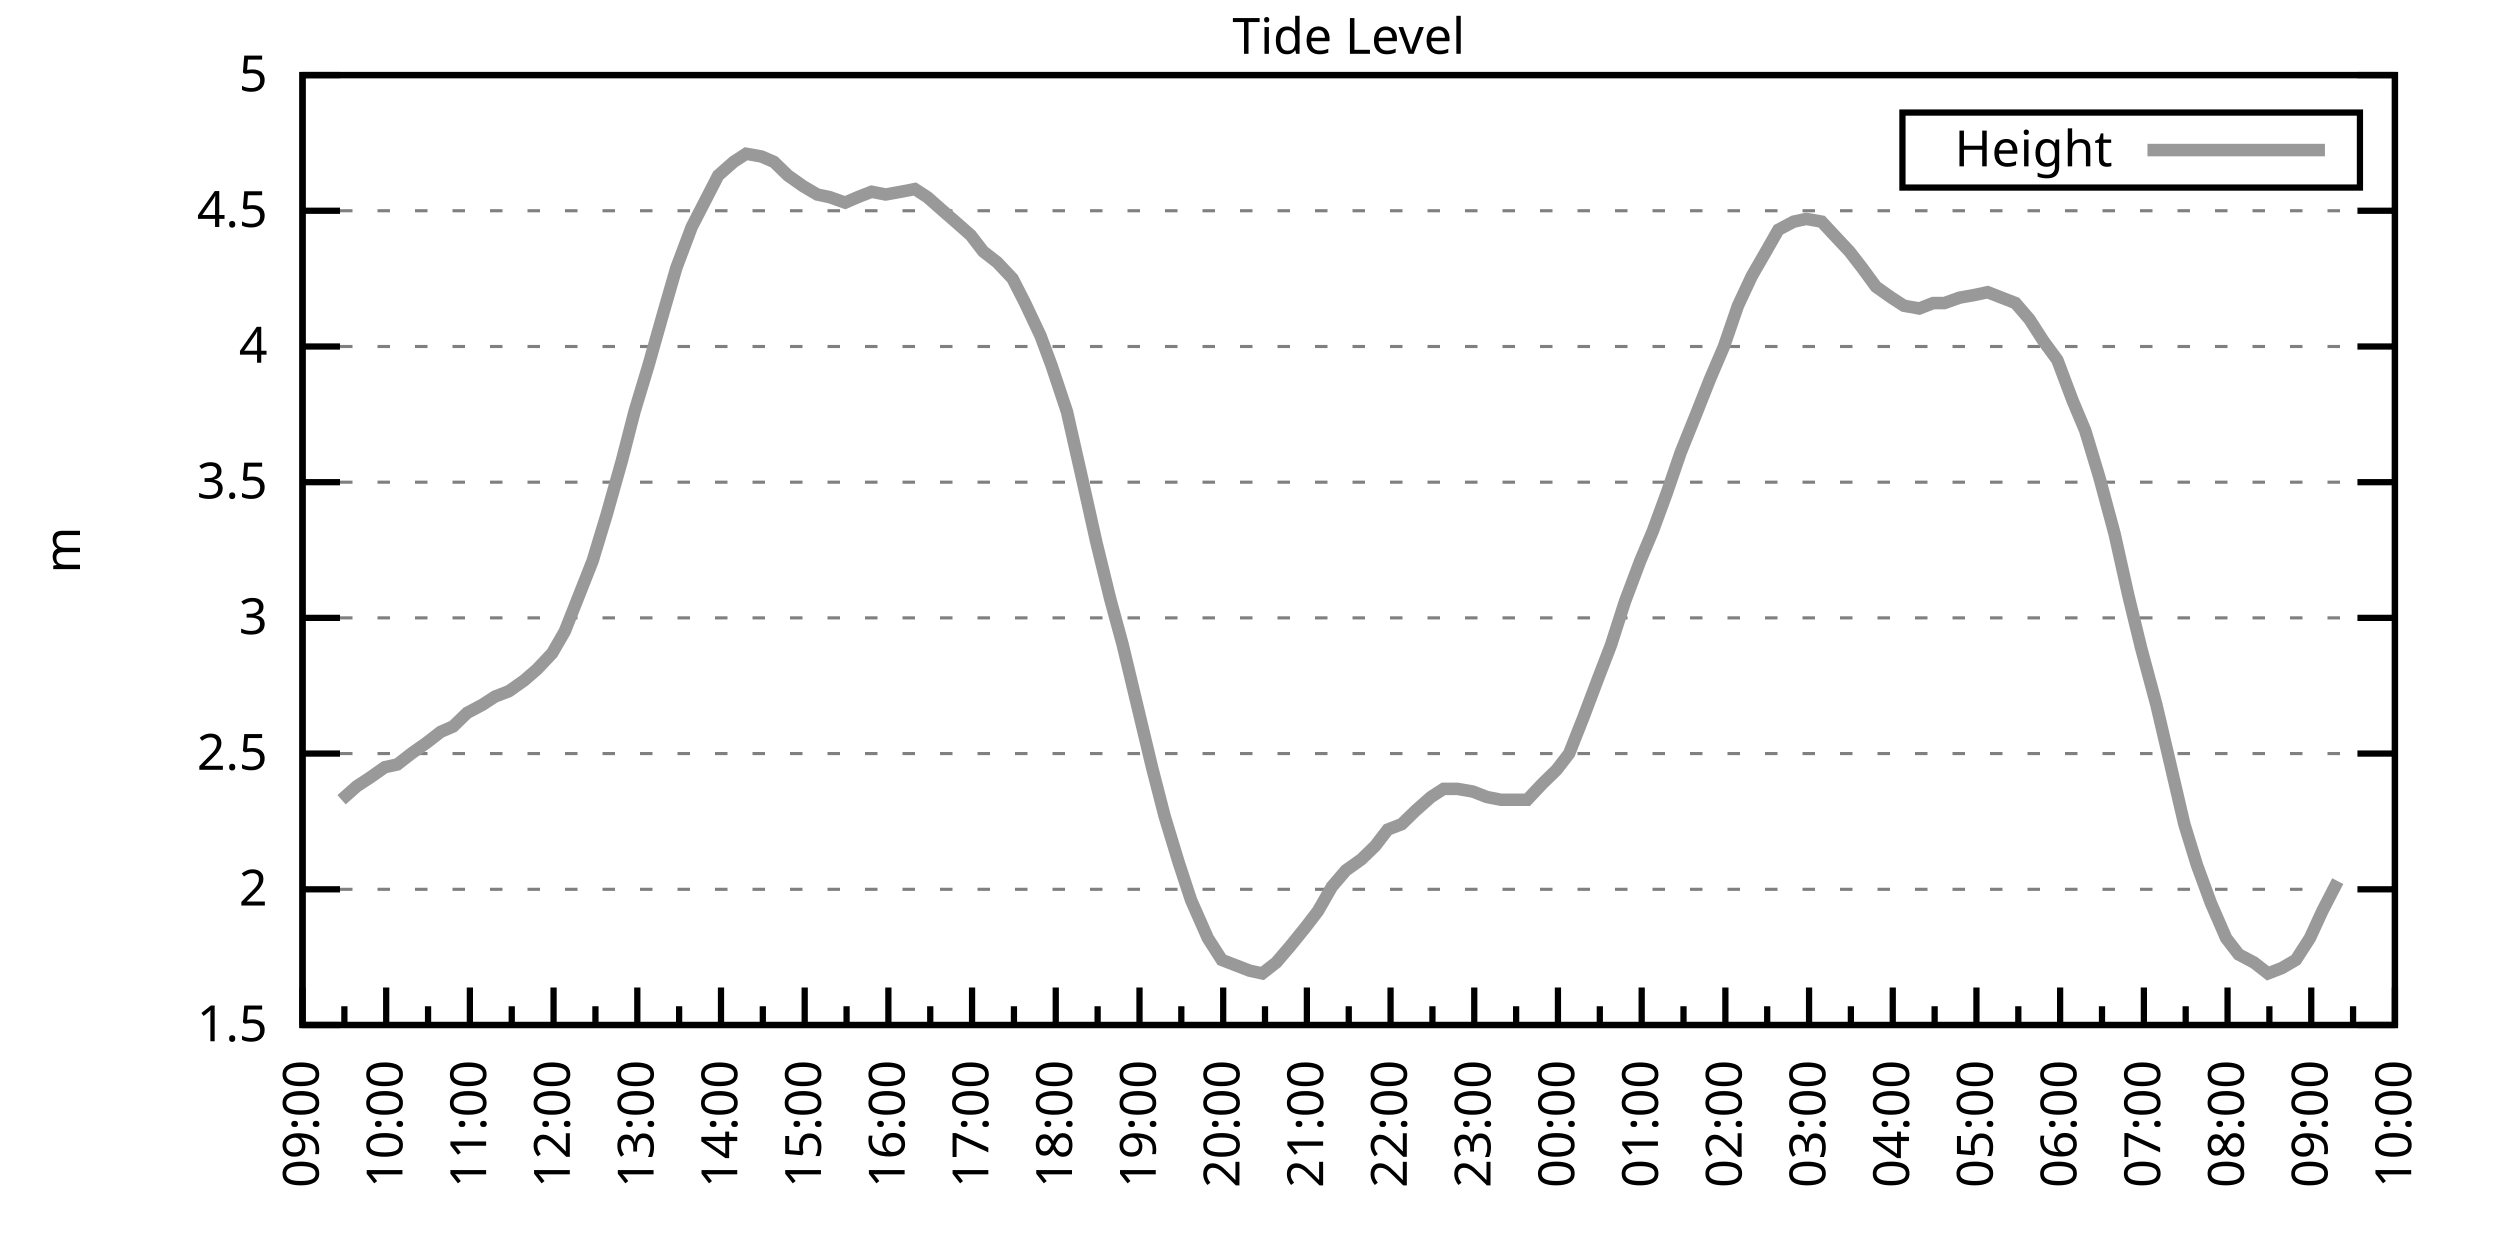
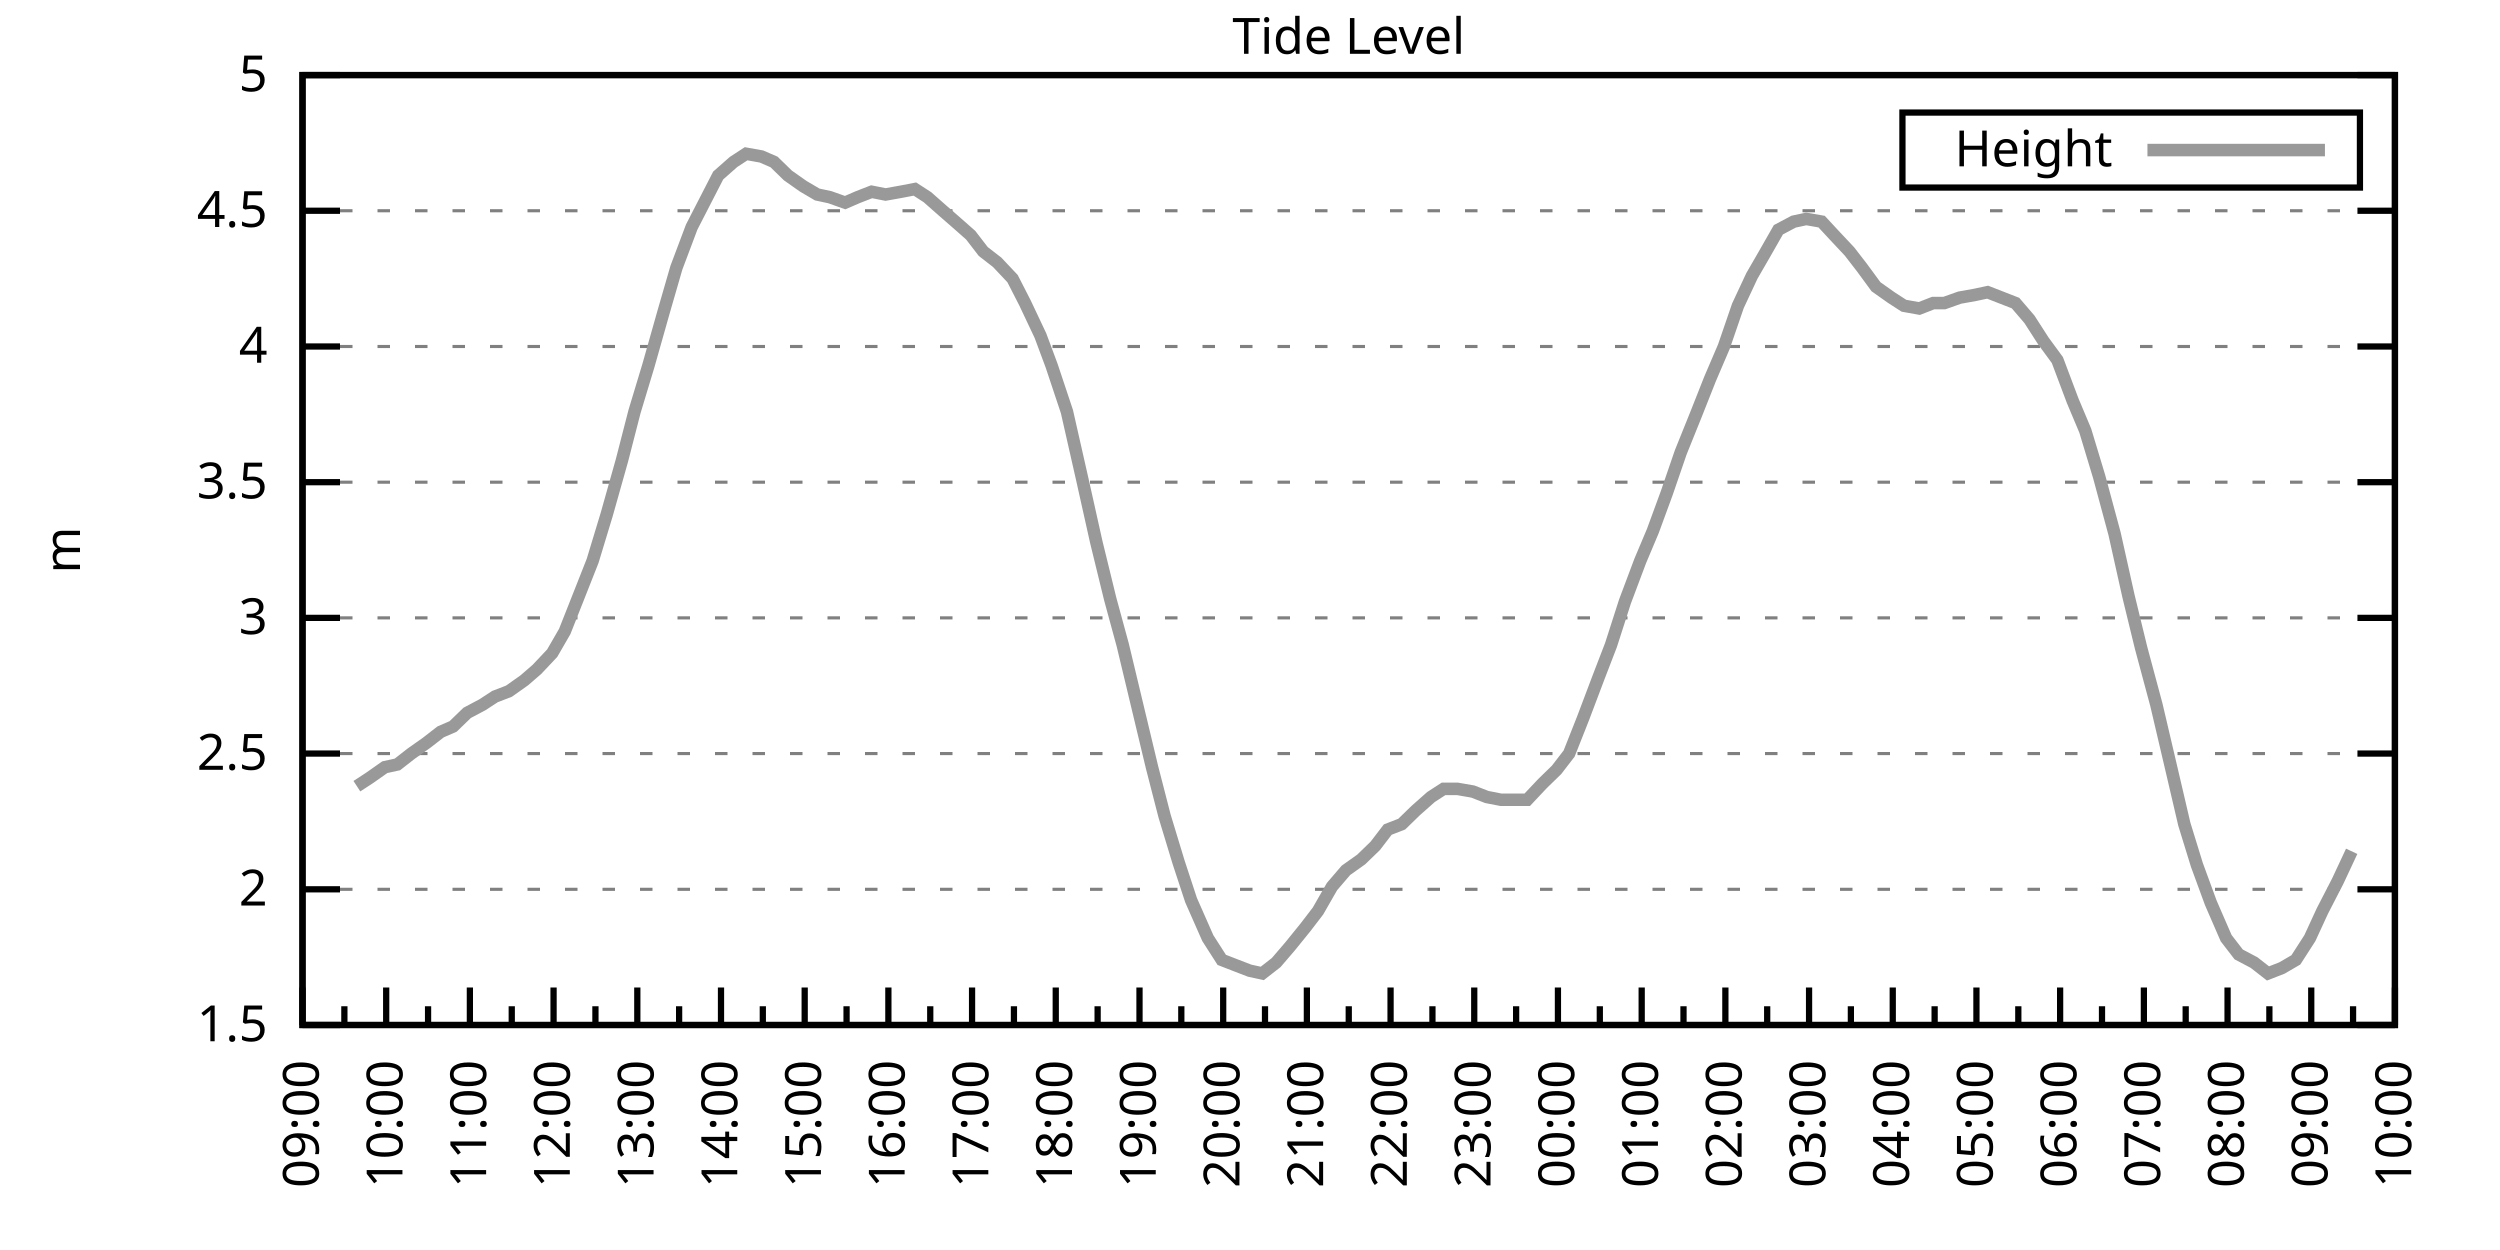
<svg xmlns="http://www.w3.org/2000/svg" xmlns:xlink="http://www.w3.org/1999/xlink" width="400" height="200" viewBox="0 0 400 200">
  <g id="gnuplot_canvas">
    <rect x="0" y="0" width="400" height="200" fill="none" />
    <defs>
      <circle id="gpDot" r="0.5" stroke-width="0.5" stroke="currentColor" />
      <path id="gpPt0" stroke-width="0.333" stroke="currentColor" d="M-1,0 h2 M0,-1 v2" />
      <path id="gpPt1" stroke-width="0.333" stroke="currentColor" d="M-1,-1 L1,1 M1,-1 L-1,1" />
      <path id="gpPt2" stroke-width="0.333" stroke="currentColor" d="M-1,0 L1,0 M0,-1 L0,1 M-1,-1 L1,1 M-1,1 L1,-1" />
      <rect id="gpPt3" stroke-width="0.333" stroke="currentColor" x="-1" y="-1" width="2" height="2" />
      <rect id="gpPt4" stroke-width="0.333" stroke="currentColor" fill="currentColor" x="-1" y="-1" width="2" height="2" />
      <circle id="gpPt5" stroke-width="0.333" stroke="currentColor" cx="0" cy="0" r="1" />
      <use xlink:href="#gpPt5" id="gpPt6" fill="currentColor" stroke="none" />
      <path id="gpPt7" stroke-width="0.333" stroke="currentColor" d="M0,-1.33 L-1.33,0.67 L1.33,0.67 z" />
      <use xlink:href="#gpPt7" id="gpPt8" fill="currentColor" stroke="none" />
      <use xlink:href="#gpPt7" id="gpPt9" stroke="currentColor" transform="rotate(180)" />
      <use xlink:href="#gpPt9" id="gpPt10" fill="currentColor" stroke="none" />
      <use xlink:href="#gpPt3" id="gpPt11" stroke="currentColor" transform="rotate(45)" />
      <use xlink:href="#gpPt11" id="gpPt12" fill="currentColor" stroke="none" />
      <path id="gpPt13" stroke-width="0.333" stroke="currentColor" d="M0,1.330 L1.265,0.411 L0.782,-1.067 L-0.782,-1.076 L-1.265,0.411 z" />
      <use xlink:href="#gpPt13" id="gpPt14" fill="currentColor" stroke="none" />
      <filter id="textbox" filterUnits="objectBoundingBox" x="0" y="0" height="1" width="1">
        <feFlood flood-color="white" flood-opacity="1" result="bgnd" />
        <feComposite in="SourceGraphic" in2="bgnd" operator="atop" />
      </filter>
      <filter id="greybox" filterUnits="objectBoundingBox" x="0" y="0" height="1" width="1">
        <feFlood flood-color="lightgrey" flood-opacity="1" result="grey" />
        <feComposite in="SourceGraphic" in2="grey" operator="atop" />
      </filter>
    </defs>
    <g fill="none" color="white" stroke="currentColor" stroke-width="1.00" stroke-linecap="butt" stroke-linejoin="miter">
</g>
    <g fill="none" color="black" stroke="currentColor" stroke-width="1.00" stroke-linecap="butt" stroke-linejoin="miter">
      <g stroke="none" shape-rendering="crispEdges">
        <polygon fill="rgb(255, 255, 255)" points="48.40,164.00 383.18,164.00 383.18,12.02 48.40,12.02 " />
      </g>
    </g>
    <g fill="none" color="black" stroke="currentColor" stroke-width="1.00" stroke-linecap="butt" stroke-linejoin="miter">
</g>
    <g fill="none" color="black" stroke="black" stroke-width="0.50" stroke-linecap="butt" stroke-linejoin="miter">
</g>
    <g fill="none" color="gray" stroke="currentColor" stroke-width="0.50" stroke-linecap="butt" stroke-linejoin="miter">
      <path stroke="gray" stroke-dasharray="2,4" class="gridline" d="M48.40,164.00 L383.19,164.00  " />
    </g>
    <g fill="none" color="gray" stroke="gray" stroke-width="1.00" stroke-linecap="butt" stroke-linejoin="miter">
</g>
    <g fill="none" color="black" stroke="currentColor" stroke-width="1.00" stroke-linecap="butt" stroke-linejoin="miter">
      <path stroke="black" d="M48.40,164.00 L54.40,164.00 M383.19,164.00 L377.19,164.00  " />
      <g transform="translate(42.80,166.60)" stroke="none" fill="black" font-family="Sans" font-size="8.00" text-anchor="end">
        <text>
          <tspan font-family="Sans"> 1.5</tspan>
        </text>
      </g>
    </g>
    <g fill="none" color="black" stroke="currentColor" stroke-width="1.00" stroke-linecap="butt" stroke-linejoin="miter">
</g>
    <g fill="none" color="black" stroke="black" stroke-width="0.50" stroke-linecap="butt" stroke-linejoin="miter">
</g>
    <g fill="none" color="gray" stroke="currentColor" stroke-width="0.50" stroke-linecap="butt" stroke-linejoin="miter">
      <path stroke="gray" stroke-dasharray="2,4" class="gridline" d="M48.40,142.29 L383.19,142.29  " />
    </g>
    <g fill="none" color="gray" stroke="gray" stroke-width="1.00" stroke-linecap="butt" stroke-linejoin="miter">
</g>
    <g fill="none" color="black" stroke="currentColor" stroke-width="1.00" stroke-linecap="butt" stroke-linejoin="miter">
      <path stroke="black" d="M48.40,142.29 L54.40,142.29 M383.19,142.29 L377.19,142.29  " />
      <g transform="translate(42.80,144.89)" stroke="none" fill="black" font-family="Sans" font-size="8.00" text-anchor="end">
        <text>
          <tspan font-family="Sans"> 2</tspan>
        </text>
      </g>
    </g>
    <g fill="none" color="black" stroke="currentColor" stroke-width="1.00" stroke-linecap="butt" stroke-linejoin="miter">
</g>
    <g fill="none" color="black" stroke="black" stroke-width="0.50" stroke-linecap="butt" stroke-linejoin="miter">
</g>
    <g fill="none" color="gray" stroke="currentColor" stroke-width="0.50" stroke-linecap="butt" stroke-linejoin="miter">
      <path stroke="gray" stroke-dasharray="2,4" class="gridline" d="M48.40,120.57 L383.19,120.57  " />
    </g>
    <g fill="none" color="gray" stroke="gray" stroke-width="1.00" stroke-linecap="butt" stroke-linejoin="miter">
</g>
    <g fill="none" color="black" stroke="currentColor" stroke-width="1.00" stroke-linecap="butt" stroke-linejoin="miter">
      <path stroke="black" d="M48.40,120.57 L54.40,120.57 M383.19,120.57 L377.19,120.57  " />
      <g transform="translate(42.80,123.17)" stroke="none" fill="black" font-family="Sans" font-size="8.00" text-anchor="end">
        <text>
          <tspan font-family="Sans"> 2.5</tspan>
        </text>
      </g>
    </g>
    <g fill="none" color="black" stroke="currentColor" stroke-width="1.00" stroke-linecap="butt" stroke-linejoin="miter">
</g>
    <g fill="none" color="black" stroke="black" stroke-width="0.50" stroke-linecap="butt" stroke-linejoin="miter">
</g>
    <g fill="none" color="gray" stroke="currentColor" stroke-width="0.50" stroke-linecap="butt" stroke-linejoin="miter">
      <path stroke="gray" stroke-dasharray="2,4" class="gridline" d="M48.40,98.86 L383.19,98.86  " />
    </g>
    <g fill="none" color="gray" stroke="gray" stroke-width="1.00" stroke-linecap="butt" stroke-linejoin="miter">
</g>
    <g fill="none" color="black" stroke="currentColor" stroke-width="1.00" stroke-linecap="butt" stroke-linejoin="miter">
      <path stroke="black" d="M48.40,98.86 L54.40,98.86 M383.19,98.86 L377.19,98.86  " />
      <g transform="translate(42.80,101.46)" stroke="none" fill="black" font-family="Sans" font-size="8.00" text-anchor="end">
        <text>
          <tspan font-family="Sans"> 3</tspan>
        </text>
      </g>
    </g>
    <g fill="none" color="black" stroke="currentColor" stroke-width="1.00" stroke-linecap="butt" stroke-linejoin="miter">
</g>
    <g fill="none" color="black" stroke="black" stroke-width="0.50" stroke-linecap="butt" stroke-linejoin="miter">
</g>
    <g fill="none" color="gray" stroke="currentColor" stroke-width="0.50" stroke-linecap="butt" stroke-linejoin="miter">
      <path stroke="gray" stroke-dasharray="2,4" class="gridline" d="M48.40,77.15 L383.19,77.15  " />
    </g>
    <g fill="none" color="gray" stroke="gray" stroke-width="1.00" stroke-linecap="butt" stroke-linejoin="miter">
</g>
    <g fill="none" color="black" stroke="currentColor" stroke-width="1.00" stroke-linecap="butt" stroke-linejoin="miter">
      <path stroke="black" d="M48.40,77.15 L54.40,77.15 M383.19,77.15 L377.19,77.15  " />
      <g transform="translate(42.80,79.75)" stroke="none" fill="black" font-family="Sans" font-size="8.00" text-anchor="end">
        <text>
          <tspan font-family="Sans"> 3.5</tspan>
        </text>
      </g>
    </g>
    <g fill="none" color="black" stroke="currentColor" stroke-width="1.00" stroke-linecap="butt" stroke-linejoin="miter">
</g>
    <g fill="none" color="black" stroke="black" stroke-width="0.50" stroke-linecap="butt" stroke-linejoin="miter">
</g>
    <g fill="none" color="gray" stroke="currentColor" stroke-width="0.50" stroke-linecap="butt" stroke-linejoin="miter">
      <path stroke="gray" stroke-dasharray="2,4" class="gridline" d="M48.40,55.44 L383.19,55.44  " />
    </g>
    <g fill="none" color="gray" stroke="gray" stroke-width="1.00" stroke-linecap="butt" stroke-linejoin="miter">
</g>
    <g fill="none" color="black" stroke="currentColor" stroke-width="1.00" stroke-linecap="butt" stroke-linejoin="miter">
      <path stroke="black" d="M48.40,55.44 L54.40,55.44 M383.19,55.44 L377.19,55.44  " />
      <g transform="translate(42.80,58.04)" stroke="none" fill="black" font-family="Sans" font-size="8.00" text-anchor="end">
        <text>
          <tspan font-family="Sans"> 4</tspan>
        </text>
      </g>
    </g>
    <g fill="none" color="black" stroke="currentColor" stroke-width="1.00" stroke-linecap="butt" stroke-linejoin="miter">
</g>
    <g fill="none" color="black" stroke="black" stroke-width="0.50" stroke-linecap="butt" stroke-linejoin="miter">
</g>
    <g fill="none" color="gray" stroke="currentColor" stroke-width="0.50" stroke-linecap="butt" stroke-linejoin="miter">
      <path stroke="gray" stroke-dasharray="2,4" class="gridline" d="M48.40,33.72 L383.19,33.72  " />
    </g>
    <g fill="none" color="gray" stroke="gray" stroke-width="1.00" stroke-linecap="butt" stroke-linejoin="miter">
</g>
    <g fill="none" color="black" stroke="currentColor" stroke-width="1.00" stroke-linecap="butt" stroke-linejoin="miter">
      <path stroke="black" d="M48.40,33.72 L54.40,33.72 M383.19,33.72 L377.19,33.72  " />
      <g transform="translate(42.80,36.32)" stroke="none" fill="black" font-family="Sans" font-size="8.00" text-anchor="end">
        <text>
          <tspan font-family="Sans"> 4.5</tspan>
        </text>
      </g>
    </g>
    <g fill="none" color="black" stroke="currentColor" stroke-width="1.00" stroke-linecap="butt" stroke-linejoin="miter">
</g>
    <g fill="none" color="black" stroke="black" stroke-width="0.50" stroke-linecap="butt" stroke-linejoin="miter">
</g>
    <g fill="none" color="gray" stroke="currentColor" stroke-width="0.50" stroke-linecap="butt" stroke-linejoin="miter">
      <path stroke="gray" stroke-dasharray="2,4" class="gridline" d="M48.40,12.01 L383.19,12.01  " />
    </g>
    <g fill="none" color="gray" stroke="gray" stroke-width="1.00" stroke-linecap="butt" stroke-linejoin="miter">
</g>
    <g fill="none" color="black" stroke="currentColor" stroke-width="1.00" stroke-linecap="butt" stroke-linejoin="miter">
      <path stroke="black" d="M48.40,12.01 L54.40,12.01 M383.19,12.01 L377.19,12.01  " />
      <g transform="translate(42.80,14.61)" stroke="none" fill="black" font-family="Sans" font-size="8.00" text-anchor="end">
        <text>
          <tspan font-family="Sans"> 5</tspan>
        </text>
      </g>
    </g>
    <g fill="none" color="black" stroke="currentColor" stroke-width="1.00" stroke-linecap="butt" stroke-linejoin="miter">
      <path stroke="black" d="M48.40,164.00 L48.40,158.00  " />
      <g transform="translate(51.00,169.60) rotate(270)" stroke="none" fill="black" font-family="Sans" font-size="8.00" text-anchor="end">
        <text>
          <tspan font-family="Sans">09:00</tspan>
        </text>
      </g>
    </g>
    <g fill="none" color="black" stroke="currentColor" stroke-width="1.00" stroke-linecap="butt" stroke-linejoin="miter">
      <path stroke="black" d="M55.10,164.00 L55.10,161.00 M61.79,164.00 L61.79,158.00  " />
      <g transform="translate(64.39,169.60) rotate(270)" stroke="none" fill="black" font-family="Sans" font-size="8.00" text-anchor="end">
        <text>
          <tspan font-family="Sans">10:00</tspan>
        </text>
      </g>
    </g>
    <g fill="none" color="black" stroke="currentColor" stroke-width="1.00" stroke-linecap="butt" stroke-linejoin="miter">
      <path stroke="black" d="M68.49,164.00 L68.49,161.00 M75.18,164.00 L75.18,158.00  " />
      <g transform="translate(77.78,169.60) rotate(270)" stroke="none" fill="black" font-family="Sans" font-size="8.00" text-anchor="end">
        <text>
          <tspan font-family="Sans">11:00</tspan>
        </text>
      </g>
    </g>
    <g fill="none" color="black" stroke="currentColor" stroke-width="1.00" stroke-linecap="butt" stroke-linejoin="miter">
      <path stroke="black" d="M81.88,164.00 L81.88,161.00 M88.57,164.00 L88.57,158.00  " />
      <g transform="translate(91.17,169.60) rotate(270)" stroke="none" fill="black" font-family="Sans" font-size="8.00" text-anchor="end">
        <text>
          <tspan font-family="Sans">12:00</tspan>
        </text>
      </g>
    </g>
    <g fill="none" color="black" stroke="currentColor" stroke-width="1.00" stroke-linecap="butt" stroke-linejoin="miter">
      <path stroke="black" d="M95.27,164.00 L95.27,161.00 M101.97,164.00 L101.97,158.00  " />
      <g transform="translate(104.57,169.60) rotate(270)" stroke="none" fill="black" font-family="Sans" font-size="8.00" text-anchor="end">
        <text>
          <tspan font-family="Sans">13:00</tspan>
        </text>
      </g>
    </g>
    <g fill="none" color="black" stroke="currentColor" stroke-width="1.00" stroke-linecap="butt" stroke-linejoin="miter">
      <path stroke="black" d="M108.66,164.00 L108.66,161.00 M115.36,164.00 L115.36,158.00  " />
      <g transform="translate(117.96,169.60) rotate(270)" stroke="none" fill="black" font-family="Sans" font-size="8.00" text-anchor="end">
        <text>
          <tspan font-family="Sans">14:00</tspan>
        </text>
      </g>
    </g>
    <g fill="none" color="black" stroke="currentColor" stroke-width="1.00" stroke-linecap="butt" stroke-linejoin="miter">
      <path stroke="black" d="M122.05,164.00 L122.05,161.00 M128.75,164.00 L128.75,158.00  " />
      <g transform="translate(131.35,169.60) rotate(270)" stroke="none" fill="black" font-family="Sans" font-size="8.00" text-anchor="end">
        <text>
          <tspan font-family="Sans">15:00</tspan>
        </text>
      </g>
    </g>
    <g fill="none" color="black" stroke="currentColor" stroke-width="1.00" stroke-linecap="butt" stroke-linejoin="miter">
      <path stroke="black" d="M135.45,164.00 L135.45,161.00 M142.14,164.00 L142.14,158.00  " />
      <g transform="translate(144.74,169.60) rotate(270)" stroke="none" fill="black" font-family="Sans" font-size="8.00" text-anchor="end">
        <text>
          <tspan font-family="Sans">16:00</tspan>
        </text>
      </g>
    </g>
    <g fill="none" color="black" stroke="currentColor" stroke-width="1.00" stroke-linecap="butt" stroke-linejoin="miter">
      <path stroke="black" d="M148.84,164.00 L148.84,161.00 M155.53,164.00 L155.53,158.00  " />
      <g transform="translate(158.13,169.60) rotate(270)" stroke="none" fill="black" font-family="Sans" font-size="8.00" text-anchor="end">
        <text>
          <tspan font-family="Sans">17:00</tspan>
        </text>
      </g>
    </g>
    <g fill="none" color="black" stroke="currentColor" stroke-width="1.00" stroke-linecap="butt" stroke-linejoin="miter">
      <path stroke="black" d="M162.23,164.00 L162.23,161.00 M168.92,164.00 L168.92,158.00  " />
      <g transform="translate(171.52,169.60) rotate(270)" stroke="none" fill="black" font-family="Sans" font-size="8.00" text-anchor="end">
        <text>
          <tspan font-family="Sans">18:00</tspan>
        </text>
      </g>
    </g>
    <g fill="none" color="black" stroke="currentColor" stroke-width="1.00" stroke-linecap="butt" stroke-linejoin="miter">
      <path stroke="black" d="M175.62,164.00 L175.62,161.00 M182.32,164.00 L182.32,158.00  " />
      <g transform="translate(184.92,169.60) rotate(270)" stroke="none" fill="black" font-family="Sans" font-size="8.00" text-anchor="end">
        <text>
          <tspan font-family="Sans">19:00</tspan>
        </text>
      </g>
    </g>
    <g fill="none" color="black" stroke="currentColor" stroke-width="1.00" stroke-linecap="butt" stroke-linejoin="miter">
      <path stroke="black" d="M189.01,164.00 L189.01,161.00 M195.71,164.00 L195.71,158.00  " />
      <g transform="translate(198.31,169.60) rotate(270)" stroke="none" fill="black" font-family="Sans" font-size="8.00" text-anchor="end">
        <text>
          <tspan font-family="Sans">20:00</tspan>
        </text>
      </g>
    </g>
    <g fill="none" color="black" stroke="currentColor" stroke-width="1.00" stroke-linecap="butt" stroke-linejoin="miter">
      <path stroke="black" d="M202.40,164.00 L202.40,161.00 M209.10,164.00 L209.10,158.00  " />
      <g transform="translate(211.70,169.60) rotate(270)" stroke="none" fill="black" font-family="Sans" font-size="8.00" text-anchor="end">
        <text>
          <tspan font-family="Sans">21:00</tspan>
        </text>
      </g>
    </g>
    <g fill="none" color="black" stroke="currentColor" stroke-width="1.00" stroke-linecap="butt" stroke-linejoin="miter">
      <path stroke="black" d="M215.80,164.00 L215.80,161.00 M222.49,164.00 L222.49,158.00  " />
      <g transform="translate(225.09,169.60) rotate(270)" stroke="none" fill="black" font-family="Sans" font-size="8.00" text-anchor="end">
        <text>
          <tspan font-family="Sans">22:00</tspan>
        </text>
      </g>
    </g>
    <g fill="none" color="black" stroke="currentColor" stroke-width="1.00" stroke-linecap="butt" stroke-linejoin="miter">
      <path stroke="black" d="M229.19,164.00 L229.19,161.00 M235.88,164.00 L235.88,158.00  " />
      <g transform="translate(238.48,169.60) rotate(270)" stroke="none" fill="black" font-family="Sans" font-size="8.00" text-anchor="end">
        <text>
          <tspan font-family="Sans">23:00</tspan>
        </text>
      </g>
    </g>
    <g fill="none" color="black" stroke="currentColor" stroke-width="1.00" stroke-linecap="butt" stroke-linejoin="miter">
      <path stroke="black" d="M242.58,164.00 L242.58,161.00 M249.27,164.00 L249.27,158.00  " />
      <g transform="translate(251.87,169.60) rotate(270)" stroke="none" fill="black" font-family="Sans" font-size="8.00" text-anchor="end">
        <text>
          <tspan font-family="Sans">00:00</tspan>
        </text>
      </g>
    </g>
    <g fill="none" color="black" stroke="currentColor" stroke-width="1.00" stroke-linecap="butt" stroke-linejoin="miter">
      <path stroke="black" d="M255.97,164.00 L255.97,161.00 M262.67,164.00 L262.67,158.00  " />
      <g transform="translate(265.27,169.60) rotate(270)" stroke="none" fill="black" font-family="Sans" font-size="8.00" text-anchor="end">
        <text>
          <tspan font-family="Sans">01:00</tspan>
        </text>
      </g>
    </g>
    <g fill="none" color="black" stroke="currentColor" stroke-width="1.00" stroke-linecap="butt" stroke-linejoin="miter">
      <path stroke="black" d="M269.36,164.00 L269.36,161.00 M276.06,164.00 L276.06,158.00  " />
      <g transform="translate(278.66,169.60) rotate(270)" stroke="none" fill="black" font-family="Sans" font-size="8.00" text-anchor="end">
        <text>
          <tspan font-family="Sans">02:00</tspan>
        </text>
      </g>
    </g>
    <g fill="none" color="black" stroke="currentColor" stroke-width="1.00" stroke-linecap="butt" stroke-linejoin="miter">
      <path stroke="black" d="M282.75,164.00 L282.75,161.00 M289.45,164.00 L289.45,158.00  " />
      <g transform="translate(292.05,169.60) rotate(270)" stroke="none" fill="black" font-family="Sans" font-size="8.00" text-anchor="end">
        <text>
          <tspan font-family="Sans">03:00</tspan>
        </text>
      </g>
    </g>
    <g fill="none" color="black" stroke="currentColor" stroke-width="1.00" stroke-linecap="butt" stroke-linejoin="miter">
      <path stroke="black" d="M296.14,164.00 L296.14,161.00 M302.84,164.00 L302.84,158.00  " />
      <g transform="translate(305.44,169.60) rotate(270)" stroke="none" fill="black" font-family="Sans" font-size="8.00" text-anchor="end">
        <text>
          <tspan font-family="Sans">04:00</tspan>
        </text>
      </g>
    </g>
    <g fill="none" color="black" stroke="currentColor" stroke-width="1.00" stroke-linecap="butt" stroke-linejoin="miter">
      <path stroke="black" d="M309.54,164.00 L309.54,161.00 M316.23,164.00 L316.23,158.00  " />
      <g transform="translate(318.83,169.60) rotate(270)" stroke="none" fill="black" font-family="Sans" font-size="8.00" text-anchor="end">
        <text>
          <tspan font-family="Sans">05:00</tspan>
        </text>
      </g>
    </g>
    <g fill="none" color="black" stroke="currentColor" stroke-width="1.00" stroke-linecap="butt" stroke-linejoin="miter">
      <path stroke="black" d="M322.93,164.00 L322.93,161.00 M329.62,164.00 L329.62,158.00  " />
      <g transform="translate(332.22,169.60) rotate(270)" stroke="none" fill="black" font-family="Sans" font-size="8.00" text-anchor="end">
        <text>
          <tspan font-family="Sans">06:00</tspan>
        </text>
      </g>
    </g>
    <g fill="none" color="black" stroke="currentColor" stroke-width="1.00" stroke-linecap="butt" stroke-linejoin="miter">
      <path stroke="black" d="M336.32,164.00 L336.32,161.00 M343.02,164.00 L343.02,158.00  " />
      <g transform="translate(345.62,169.60) rotate(270)" stroke="none" fill="black" font-family="Sans" font-size="8.00" text-anchor="end">
        <text>
          <tspan font-family="Sans">07:00</tspan>
        </text>
      </g>
    </g>
    <g fill="none" color="black" stroke="currentColor" stroke-width="1.00" stroke-linecap="butt" stroke-linejoin="miter">
      <path stroke="black" d="M349.71,164.00 L349.71,161.00 M356.41,164.00 L356.41,158.00  " />
      <g transform="translate(359.01,169.60) rotate(270)" stroke="none" fill="black" font-family="Sans" font-size="8.00" text-anchor="end">
        <text>
          <tspan font-family="Sans">08:00</tspan>
        </text>
      </g>
    </g>
    <g fill="none" color="black" stroke="currentColor" stroke-width="1.00" stroke-linecap="butt" stroke-linejoin="miter">
      <path stroke="black" d="M363.10,164.00 L363.10,161.00 M369.80,164.00 L369.80,158.00  " />
      <g transform="translate(372.40,169.60) rotate(270)" stroke="none" fill="black" font-family="Sans" font-size="8.00" text-anchor="end">
        <text>
          <tspan font-family="Sans">09:00</tspan>
        </text>
      </g>
    </g>
    <g fill="none" color="black" stroke="currentColor" stroke-width="1.00" stroke-linecap="butt" stroke-linejoin="miter">
      <path stroke="black" d="M376.49,164.00 L376.49,161.00 M383.19,164.00 L383.19,158.00  " />
      <g transform="translate(385.79,169.60) rotate(270)" stroke="none" fill="black" font-family="Sans" font-size="8.00" text-anchor="end">
        <text>
          <tspan font-family="Sans">10:00</tspan>
        </text>
      </g>
    </g>
    <g fill="none" color="black" stroke="currentColor" stroke-width="1.00" stroke-linecap="butt" stroke-linejoin="miter">
</g>
    <g fill="none" color="black" stroke="currentColor" stroke-width="1.00" stroke-linecap="butt" stroke-linejoin="miter">
      <path stroke="black" d="M48.40,12.01 L48.40,164.00 L383.19,164.00 L383.19,12.01 L48.40,12.01 Z  " />
    </g>
    <g fill="none" color="black" stroke="currentColor" stroke-width="1.00" stroke-linecap="butt" stroke-linejoin="miter">
      <g transform="translate(12.80,88.01) rotate(270)" stroke="none" fill="black" font-family="Sans" font-size="8.00" text-anchor="middle">
        <text>
          <tspan font-family="Sans">m</tspan>
        </text>
      </g>
    </g>
    <g fill="none" color="black" stroke="currentColor" stroke-width="1.00" stroke-linecap="butt" stroke-linejoin="miter">
</g>
    <g fill="none" color="black" stroke="currentColor" stroke-width="1.00" stroke-linecap="butt" stroke-linejoin="miter">
      <path stroke="black" d="M304.39,30.01 L304.39,18.01 L377.59,18.01 L377.59,30.01 L304.39,30.01 Z  " />
    </g>
    <g id="Tide_level_plot_1">
      <g fill="none" color="white" stroke="black" stroke-width="2.00" stroke-linecap="butt" stroke-linejoin="miter">
</g>
      <g fill="none" color="black" stroke="currentColor" stroke-width="2.00" stroke-linecap="butt" stroke-linejoin="miter">
        <g transform="translate(337.99,26.61)" stroke="none" fill="black" font-family="Sans" font-size="8.00" text-anchor="end">
          <text>
            <tspan font-family="Sans">Height</tspan>
          </text>
        </g>
      </g>
      <g fill="none" color="black" stroke="currentColor" stroke-width="2.00" stroke-linecap="butt" stroke-linejoin="miter">
-         <path stroke="rgb(153, 153, 153)" d="M343.59,24.01 L371.99,24.01 M54.65,127.96 L57.10,125.79 L59.11,124.48 L61.57,122.75 L63.58,122.31 L65.81,120.57   L68.26,118.84 L70.50,117.10 L72.50,116.23 L74.74,114.06 L77.19,112.76 L79.20,111.45 L81.43,110.59 L83.89,108.85   L85.90,107.11 L88.35,104.51 L90.36,101.03 L92.59,95.39 L94.82,89.74 L97.06,82.36 L99.51,73.67 L101.52,65.86   L103.75,58.48 L106.21,49.79 L108.22,42.84 L110.67,36.33 L112.68,32.42 L114.91,28.08 L117.37,25.91 L119.38,24.60   L121.83,25.04 L123.84,25.91 L126.07,28.08 L128.53,29.81 L130.76,31.12 L132.77,31.55 L135.22,32.42 L137.23,31.55   L139.46,30.68 L141.69,31.12 L144.15,30.68 L146.38,30.25 L148.39,31.55 L150.85,33.72 L152.85,35.46 L155.31,37.63   L157.32,40.24 L159.55,41.97 L162.01,44.58 L164.01,48.49 L166.47,53.70 L168.25,58.48 L170.71,65.86 L173.17,76.71   L175.40,86.70 L177.63,95.82 L179.64,103.20 L184.32,122.75 L186.33,130.56 L188.57,137.94 L190.57,144.02 L193.25,150.10   L195.48,153.58 L197.72,154.45 L199.95,155.31 L201.96,155.75 L204.19,154.01 L206.42,151.41 L208.88,148.37 L210.88,145.76   L213.12,141.85 L215.35,139.25 L217.80,137.51 L220.04,135.34 L222.04,132.73 L224.28,131.86 L226.51,129.69 L228.96,127.52   L230.97,126.22 L233.20,126.22 L235.66,126.65 L237.89,127.52 L240.12,127.96 L242.36,127.96 L244.36,127.96 L246.82,125.35   L249.05,123.18 L251.06,120.57 L253.29,114.93 L255.75,108.42 L257.76,103.20 L259.99,96.26 L262.44,89.74 L264.45,84.97   L266.68,78.89 L268.92,72.37 L271.37,66.29 L273.60,60.65 L275.83,55.44 L278.07,48.92 L280.30,44.15 L282.31,40.67   L284.54,36.76 L286.99,35.46 L289.00,35.03 L291.46,35.46 L293.47,37.63 L295.92,40.24 L297.93,42.84 L300.16,45.88   L302.62,47.62 L304.63,48.92 L307.08,49.36 L309.31,48.49 L311.10,48.49 L313.55,47.62 L316.01,47.18 L318.02,46.75   L320.25,47.62 L322.48,48.49 L324.71,51.09 L326.95,54.57 L329.18,57.61 L331.63,64.12 L333.64,68.90 L335.87,76.28   L338.33,85.40 L340.56,95.39 L342.57,103.64 L345.02,112.76 L347.26,122.31 L349.49,131.86 L351.50,138.38 L353.73,144.46   L356.18,150.10 L358.19,152.71 L360.65,154.01 L362.88,155.75 L365.11,154.88 L367.34,153.58 L369.58,150.10 L371.58,145.76   L374.04,140.98  " />
+         <path stroke="rgb(153, 153, 153)" d="M343.59,24.01 L371.99,24.01 M57.10,125.79 L59.11,124.48 L61.57,122.75 L63.58,122.31 L65.81,120.57 L68.26,118.84   L70.50,117.10 L72.50,116.23 L74.74,114.06 L77.19,112.76 L79.20,111.45 L81.43,110.59 L83.89,108.85 L85.90,107.11   L88.35,104.51 L90.36,101.03 L92.59,95.39 L94.82,89.74 L97.06,82.36 L99.51,73.67 L101.52,65.86 L103.75,58.48   L106.21,49.79 L108.22,42.84 L110.67,36.33 L112.68,32.42 L114.91,28.08 L117.37,25.91 L119.38,24.60 L121.83,25.04   L123.84,25.91 L126.07,28.08 L128.53,29.81 L130.76,31.12 L132.77,31.55 L135.22,32.42 L137.23,31.55 L139.46,30.68   L141.69,31.12 L144.15,30.68 L146.38,30.25 L148.39,31.55 L150.85,33.72 L152.85,35.46 L155.31,37.63 L157.32,40.24   L159.55,41.97 L162.01,44.58 L164.01,48.49 L166.47,53.70 L168.25,58.48 L170.71,65.86 L173.17,76.71 L175.40,86.70   L177.63,95.82 L179.64,103.20 L184.32,122.75 L186.33,130.56 L188.57,137.94 L190.57,144.02 L193.25,150.10 L195.48,153.58   L197.72,154.45 L199.95,155.31 L201.96,155.75 L204.19,154.01 L206.42,151.41 L208.88,148.37 L210.88,145.76 L213.12,141.85   L215.35,139.25 L217.80,137.51 L220.04,135.34 L222.04,132.73 L224.28,131.86 L226.51,129.69 L228.96,127.52 L230.97,126.22   L233.20,126.22 L235.66,126.65 L237.89,127.52 L240.12,127.96 L242.36,127.96 L244.36,127.96 L246.82,125.35 L249.05,123.18   L251.06,120.57 L253.29,114.93 L255.75,108.42 L257.76,103.20 L259.99,96.26 L262.44,89.74 L264.45,84.97 L266.68,78.89   L268.92,72.37 L271.37,66.29 L273.60,60.65 L275.83,55.44 L278.07,48.92 L280.30,44.15 L282.31,40.67 L284.54,36.76   L286.99,35.46 L289.00,35.03 L291.46,35.46 L293.47,37.63 L295.92,40.24 L297.93,42.84 L300.16,45.88 L302.62,47.62   L304.63,48.92 L307.08,49.36 L309.31,48.49 L311.10,48.49 L313.55,47.62 L316.01,47.18 L318.02,46.75 L320.25,47.62   L322.48,48.49 L324.71,51.09 L326.95,54.57 L329.18,57.61 L331.63,64.12 L333.64,68.90 L335.87,76.28 L338.33,85.40   L340.56,95.39 L342.57,103.64 L345.02,112.76 L347.26,122.31 L349.49,131.86 L351.50,138.38 L353.73,144.46 L356.18,150.10   L358.19,152.71 L360.65,154.01 L362.88,155.75 L365.11,154.88 L367.34,153.58 L369.58,150.10 L371.58,145.76 L374.04,140.98   L376.27,136.21  " />
      </g>
    </g>
    <g fill="none" color="black" stroke="currentColor" stroke-width="2.00" stroke-linecap="butt" stroke-linejoin="miter">
</g>
    <g fill="none" color="black" stroke="black" stroke-width="1.00" stroke-linecap="butt" stroke-linejoin="miter">
</g>
    <g fill="none" color="black" stroke="currentColor" stroke-width="1.00" stroke-linecap="butt" stroke-linejoin="miter">
      <path stroke="black" d="M48.40,12.01 L48.40,164.00 L383.19,164.00 L383.19,12.01 L48.40,12.01 Z  " />
    </g>
    <g fill="none" color="black" stroke="currentColor" stroke-width="1.00" stroke-linecap="butt" stroke-linejoin="miter">
      <g transform="translate(215.79,8.61)" stroke="none" fill="black" font-family="Sans" font-size="8.00" text-anchor="middle">
        <text>
          <tspan font-family="Sans">Tide Level</tspan>
        </text>
      </g>
    </g>
    <g fill="none" color="black" stroke="currentColor" stroke-width="1.00" stroke-linecap="butt" stroke-linejoin="miter">
</g>
  </g>
</svg>
